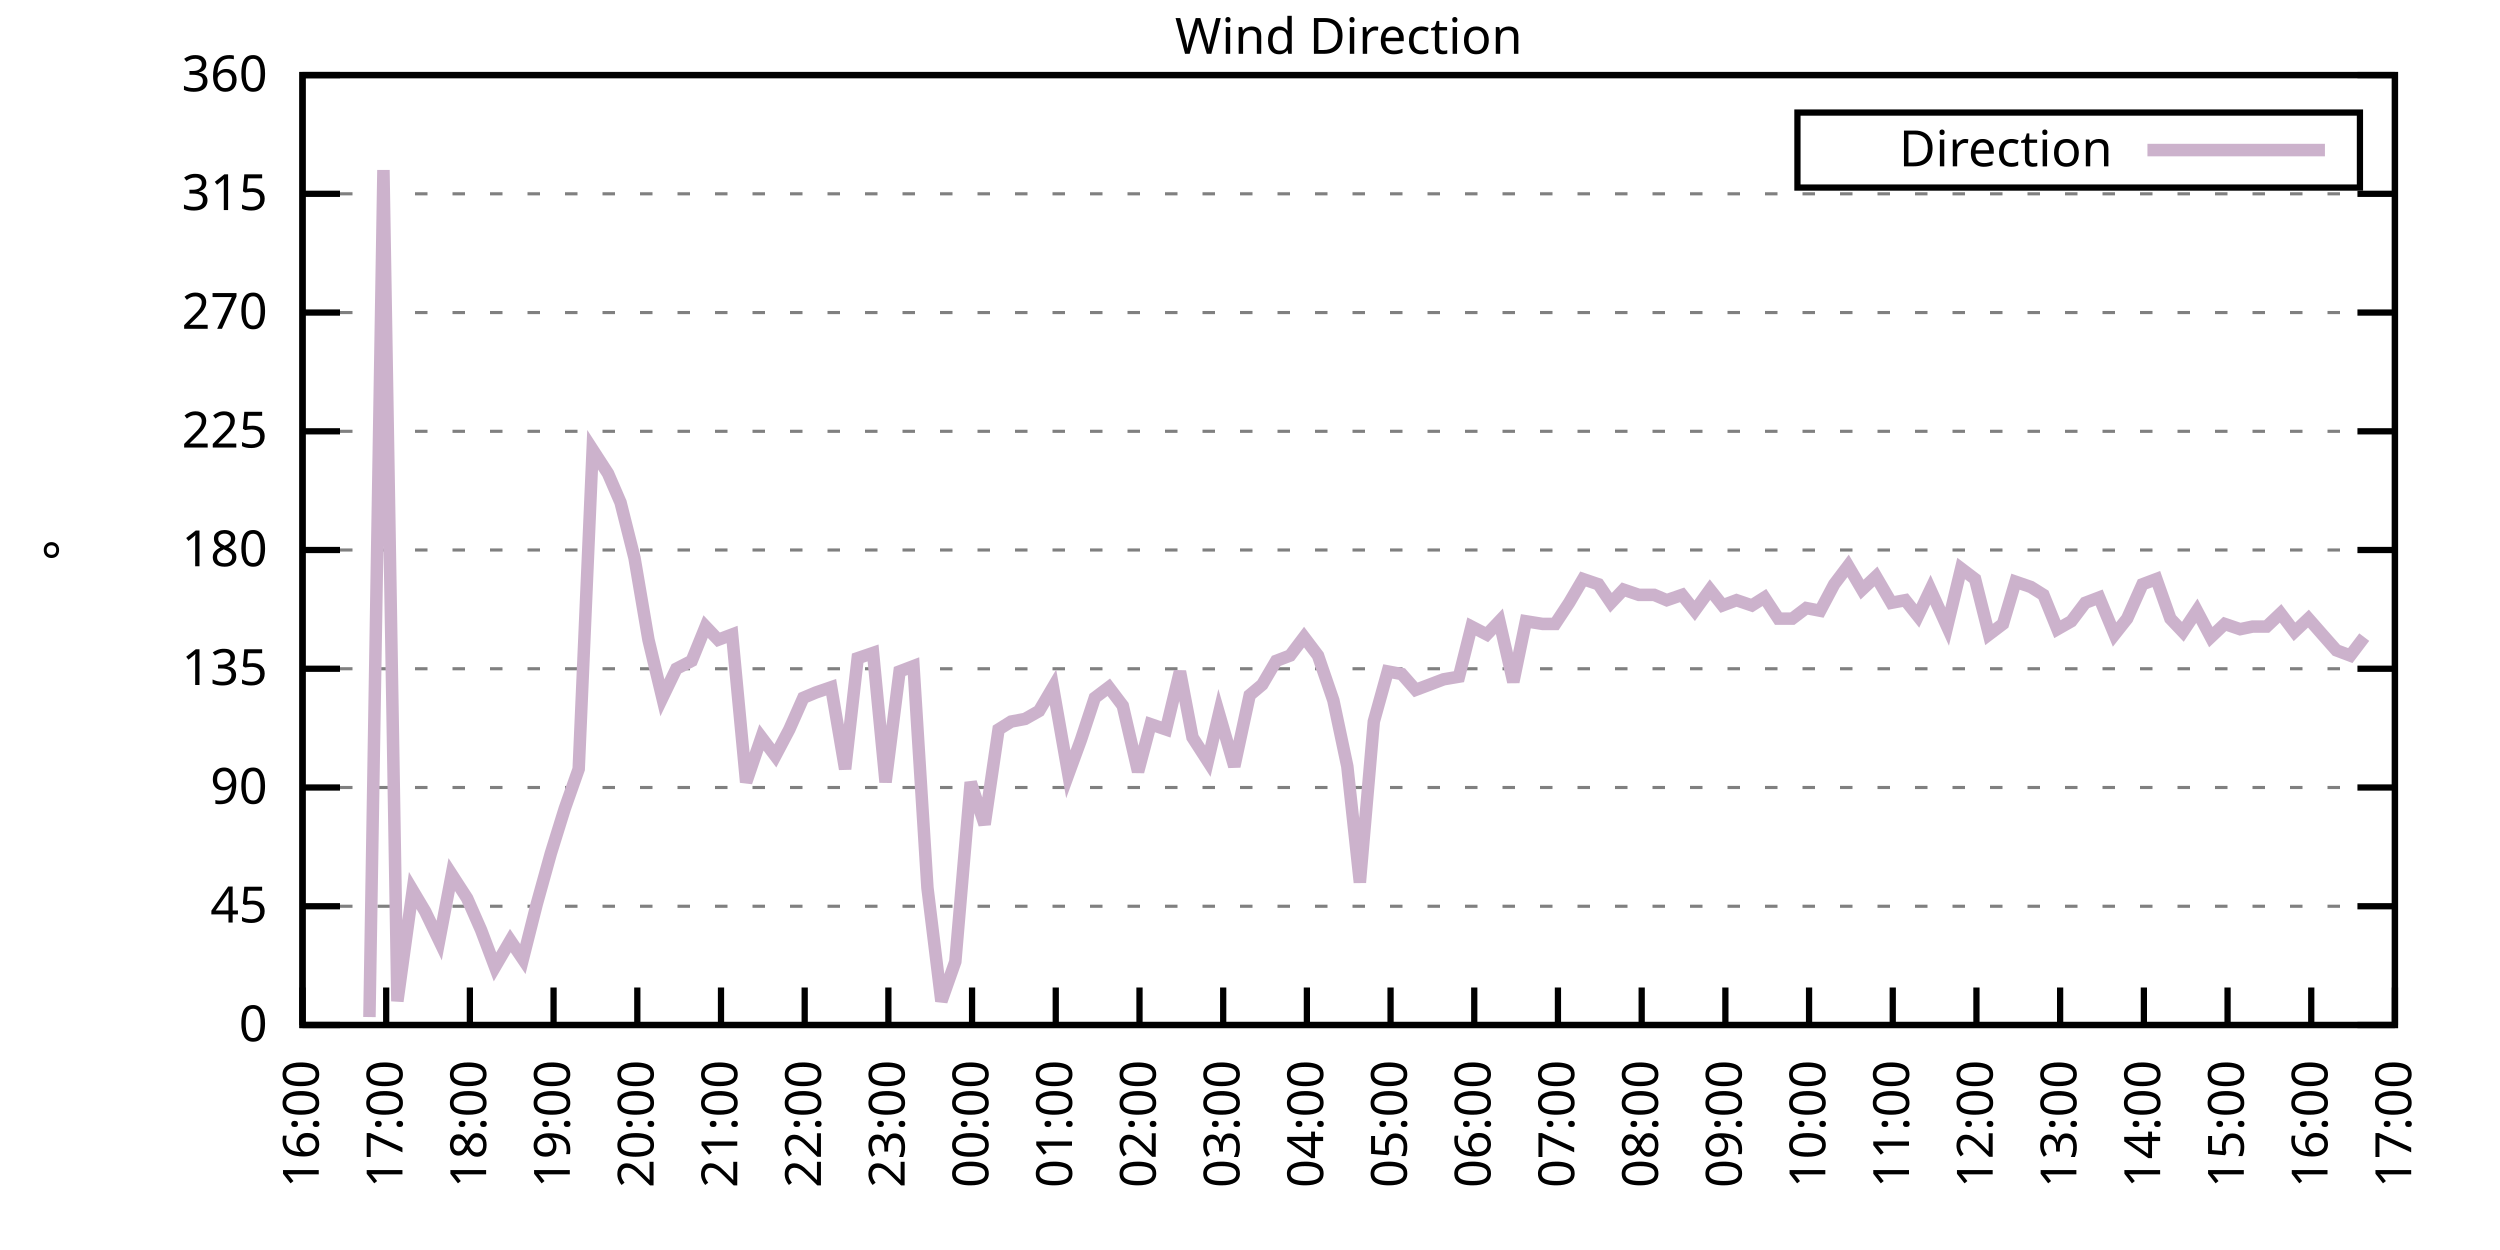
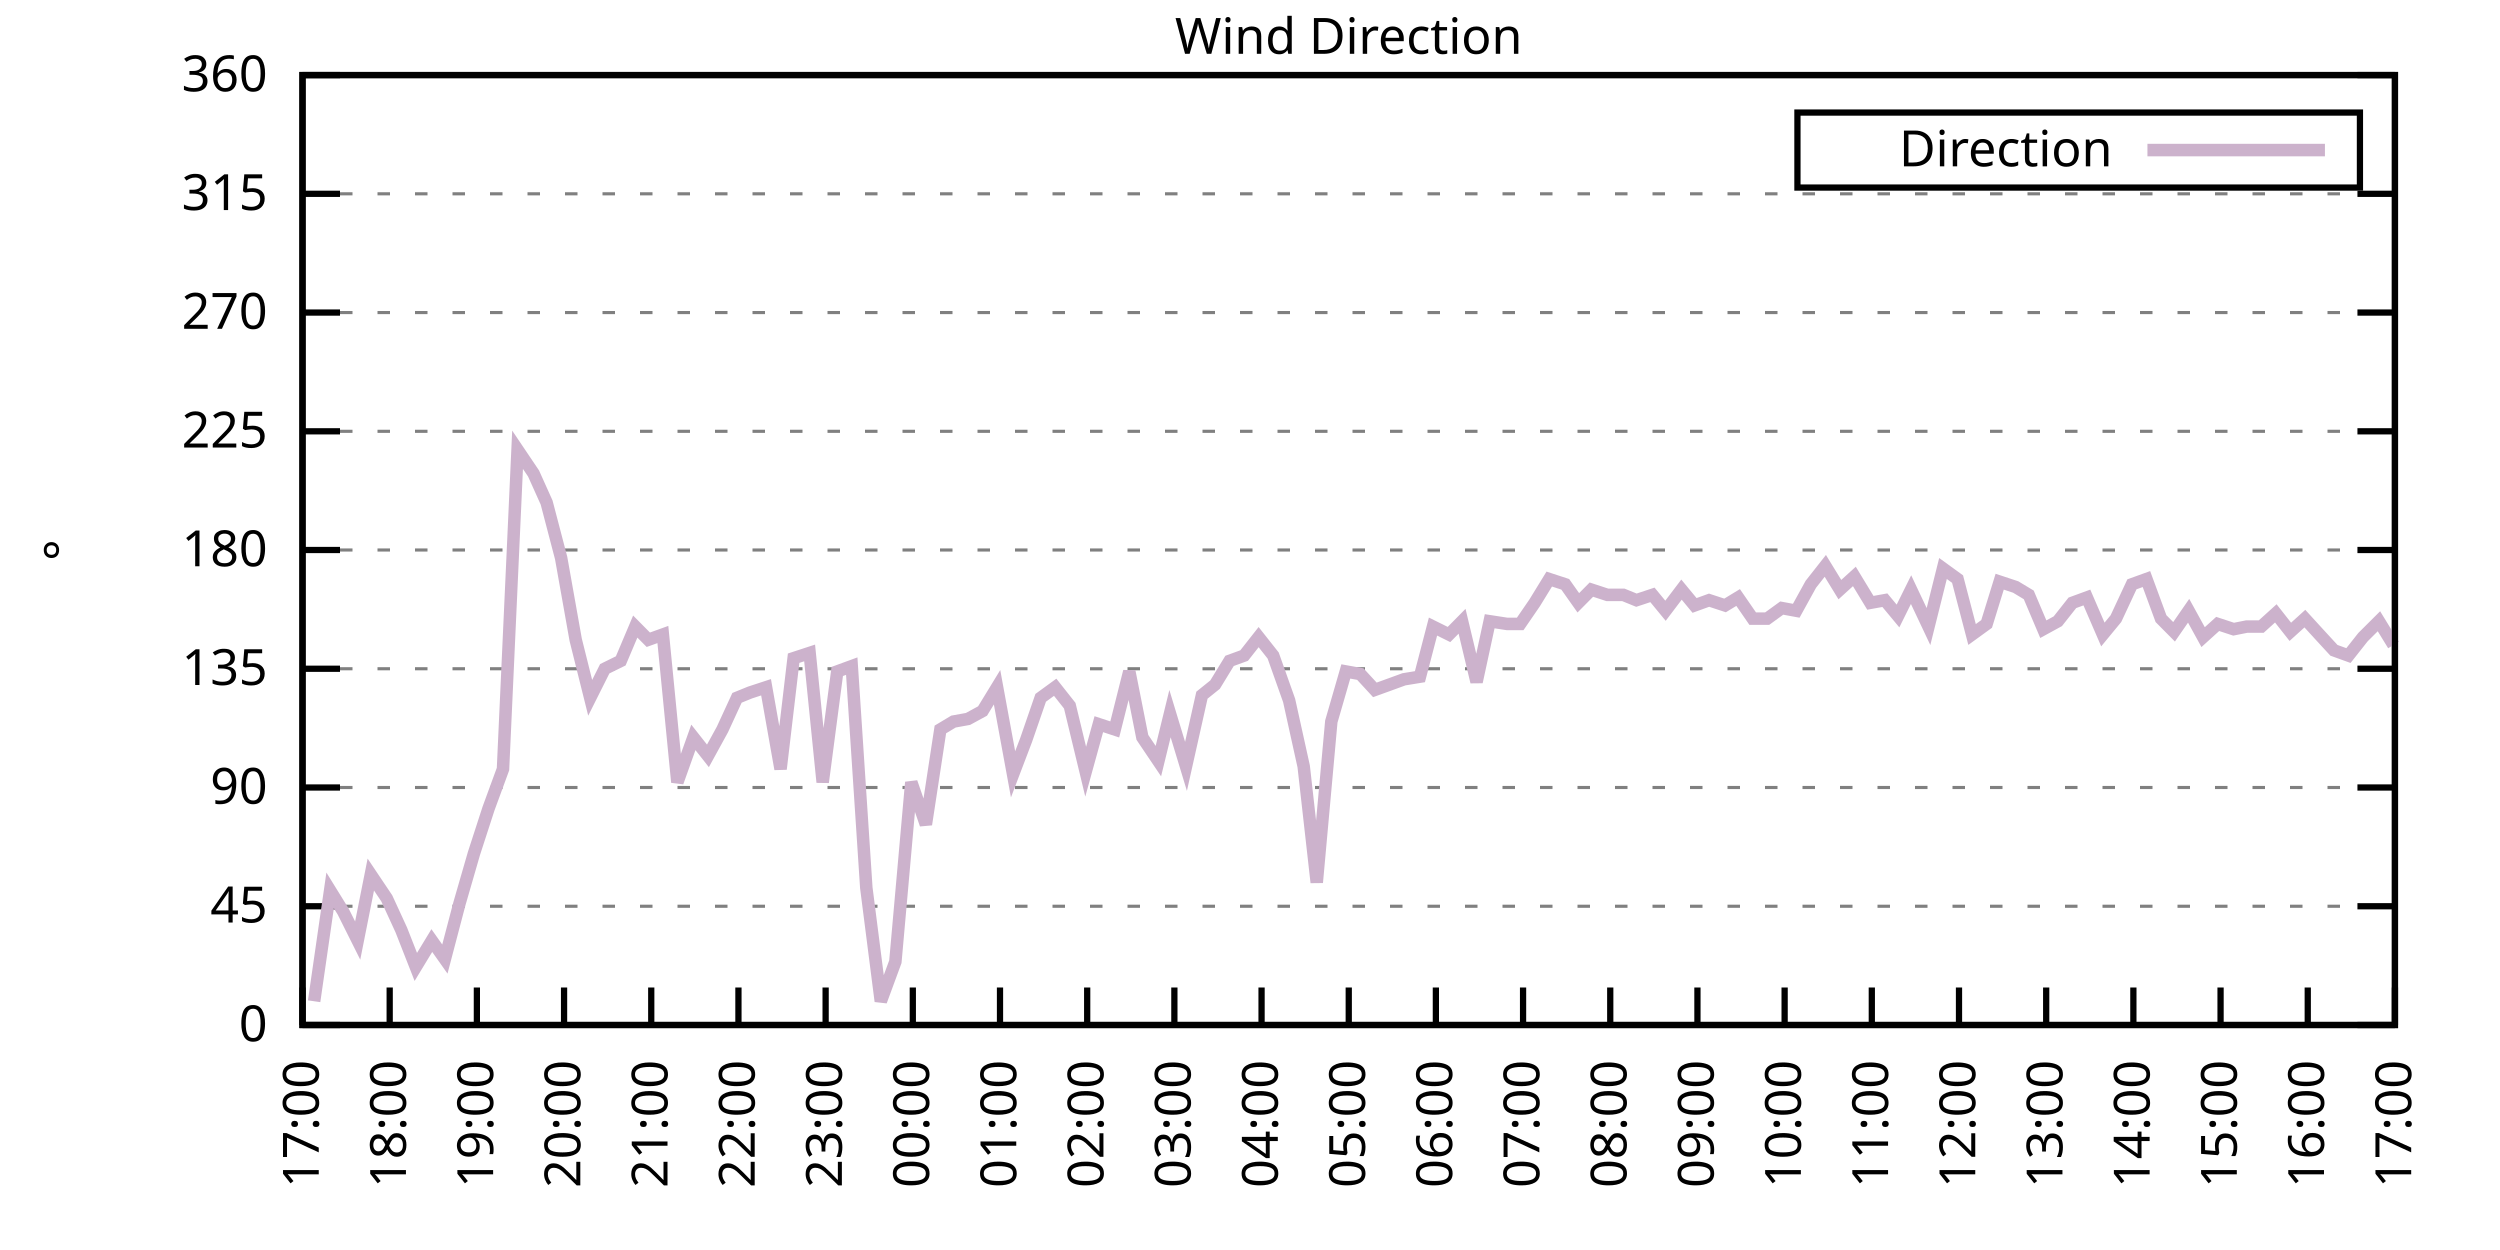
<svg xmlns="http://www.w3.org/2000/svg" xmlns:xlink="http://www.w3.org/1999/xlink" width="400" height="200" viewBox="0 0 400 200">
  <g id="gnuplot_canvas">
    <rect x="0" y="0" width="400" height="200" fill="none" />
    <defs>
      <circle id="gpDot" r="0.5" stroke-width="0.5" stroke="currentColor" />
      <path id="gpPt0" stroke-width="0.333" stroke="currentColor" d="M-1,0 h2 M0,-1 v2" />
      <path id="gpPt1" stroke-width="0.333" stroke="currentColor" d="M-1,-1 L1,1 M1,-1 L-1,1" />
      <path id="gpPt2" stroke-width="0.333" stroke="currentColor" d="M-1,0 L1,0 M0,-1 L0,1 M-1,-1 L1,1 M-1,1 L1,-1" />
      <rect id="gpPt3" stroke-width="0.333" stroke="currentColor" x="-1" y="-1" width="2" height="2" />
      <rect id="gpPt4" stroke-width="0.333" stroke="currentColor" fill="currentColor" x="-1" y="-1" width="2" height="2" />
      <circle id="gpPt5" stroke-width="0.333" stroke="currentColor" cx="0" cy="0" r="1" />
      <use xlink:href="#gpPt5" id="gpPt6" fill="currentColor" stroke="none" />
      <path id="gpPt7" stroke-width="0.333" stroke="currentColor" d="M0,-1.33 L-1.33,0.67 L1.33,0.67 z" />
      <use xlink:href="#gpPt7" id="gpPt8" fill="currentColor" stroke="none" />
      <use xlink:href="#gpPt7" id="gpPt9" stroke="currentColor" transform="rotate(180)" />
      <use xlink:href="#gpPt9" id="gpPt10" fill="currentColor" stroke="none" />
      <use xlink:href="#gpPt3" id="gpPt11" stroke="currentColor" transform="rotate(45)" />
      <use xlink:href="#gpPt11" id="gpPt12" fill="currentColor" stroke="none" />
      <path id="gpPt13" stroke-width="0.333" stroke="currentColor" d="M0,1.330 L1.265,0.411 L0.782,-1.067 L-0.782,-1.076 L-1.265,0.411 z" />
      <use xlink:href="#gpPt13" id="gpPt14" fill="currentColor" stroke="none" />
      <filter id="textbox" filterUnits="objectBoundingBox" x="0" y="0" height="1" width="1">
        <feFlood flood-color="white" flood-opacity="1" result="bgnd" />
        <feComposite in="SourceGraphic" in2="bgnd" operator="atop" />
      </filter>
      <filter id="greybox" filterUnits="objectBoundingBox" x="0" y="0" height="1" width="1">
        <feFlood flood-color="lightgrey" flood-opacity="1" result="grey" />
        <feComposite in="SourceGraphic" in2="grey" operator="atop" />
      </filter>
    </defs>
    <g fill="none" color="white" stroke="currentColor" stroke-width="1.00" stroke-linecap="butt" stroke-linejoin="miter">
</g>
    <g fill="none" color="black" stroke="currentColor" stroke-width="1.00" stroke-linecap="butt" stroke-linejoin="miter">
      <g stroke="none" shape-rendering="crispEdges">
        <polygon fill="rgb(255, 255, 255)" points="48.40,164.00 383.18,164.00 383.18,12.02 48.40,12.02 " />
      </g>
    </g>
    <g fill="none" color="black" stroke="currentColor" stroke-width="1.00" stroke-linecap="butt" stroke-linejoin="miter">
</g>
    <g fill="none" color="black" stroke="black" stroke-width="0.50" stroke-linecap="butt" stroke-linejoin="miter">
</g>
    <g fill="none" color="gray" stroke="currentColor" stroke-width="0.50" stroke-linecap="butt" stroke-linejoin="miter">
      <path stroke="gray" stroke-dasharray="2,4" class="gridline" d="M48.40,164.00 L383.19,164.00  " />
    </g>
    <g fill="none" color="gray" stroke="gray" stroke-width="1.00" stroke-linecap="butt" stroke-linejoin="miter">
</g>
    <g fill="none" color="black" stroke="currentColor" stroke-width="1.00" stroke-linecap="butt" stroke-linejoin="miter">
      <path stroke="black" d="M48.40,164.00 L54.40,164.00 M383.19,164.00 L377.19,164.00  " />
      <g transform="translate(42.80,166.60)" stroke="none" fill="black" font-family="Sans" font-size="8.00" text-anchor="end">
        <text>
          <tspan font-family="Sans"> 0</tspan>
        </text>
      </g>
    </g>
    <g fill="none" color="black" stroke="currentColor" stroke-width="1.00" stroke-linecap="butt" stroke-linejoin="miter">
</g>
    <g fill="none" color="black" stroke="black" stroke-width="0.50" stroke-linecap="butt" stroke-linejoin="miter">
</g>
    <g fill="none" color="gray" stroke="currentColor" stroke-width="0.50" stroke-linecap="butt" stroke-linejoin="miter">
      <path stroke="gray" stroke-dasharray="2,4" class="gridline" d="M48.40,145.00 L383.19,145.00  " />
    </g>
    <g fill="none" color="gray" stroke="gray" stroke-width="1.00" stroke-linecap="butt" stroke-linejoin="miter">
</g>
    <g fill="none" color="black" stroke="currentColor" stroke-width="1.00" stroke-linecap="butt" stroke-linejoin="miter">
      <path stroke="black" d="M48.40,145.00 L54.40,145.00 M383.19,145.00 L377.19,145.00  " />
      <g transform="translate(42.80,147.60)" stroke="none" fill="black" font-family="Sans" font-size="8.00" text-anchor="end">
        <text>
          <tspan font-family="Sans"> 45</tspan>
        </text>
      </g>
    </g>
    <g fill="none" color="black" stroke="currentColor" stroke-width="1.00" stroke-linecap="butt" stroke-linejoin="miter">
</g>
    <g fill="none" color="black" stroke="black" stroke-width="0.50" stroke-linecap="butt" stroke-linejoin="miter">
</g>
    <g fill="none" color="gray" stroke="currentColor" stroke-width="0.50" stroke-linecap="butt" stroke-linejoin="miter">
      <path stroke="gray" stroke-dasharray="2,4" class="gridline" d="M48.40,126.00 L383.19,126.00  " />
    </g>
    <g fill="none" color="gray" stroke="gray" stroke-width="1.00" stroke-linecap="butt" stroke-linejoin="miter">
</g>
    <g fill="none" color="black" stroke="currentColor" stroke-width="1.00" stroke-linecap="butt" stroke-linejoin="miter">
      <path stroke="black" d="M48.40,126.00 L54.40,126.00 M383.19,126.00 L377.19,126.00  " />
      <g transform="translate(42.80,128.60)" stroke="none" fill="black" font-family="Sans" font-size="8.00" text-anchor="end">
        <text>
          <tspan font-family="Sans"> 90</tspan>
        </text>
      </g>
    </g>
    <g fill="none" color="black" stroke="currentColor" stroke-width="1.00" stroke-linecap="butt" stroke-linejoin="miter">
</g>
    <g fill="none" color="black" stroke="black" stroke-width="0.50" stroke-linecap="butt" stroke-linejoin="miter">
</g>
    <g fill="none" color="gray" stroke="currentColor" stroke-width="0.50" stroke-linecap="butt" stroke-linejoin="miter">
      <path stroke="gray" stroke-dasharray="2,4" class="gridline" d="M48.40,107.00 L383.19,107.00  " />
    </g>
    <g fill="none" color="gray" stroke="gray" stroke-width="1.00" stroke-linecap="butt" stroke-linejoin="miter">
</g>
    <g fill="none" color="black" stroke="currentColor" stroke-width="1.00" stroke-linecap="butt" stroke-linejoin="miter">
      <path stroke="black" d="M48.40,107.00 L54.40,107.00 M383.19,107.00 L377.19,107.00  " />
      <g transform="translate(42.80,109.60)" stroke="none" fill="black" font-family="Sans" font-size="8.00" text-anchor="end">
        <text>
          <tspan font-family="Sans"> 135</tspan>
        </text>
      </g>
    </g>
    <g fill="none" color="black" stroke="currentColor" stroke-width="1.00" stroke-linecap="butt" stroke-linejoin="miter">
</g>
    <g fill="none" color="black" stroke="black" stroke-width="0.50" stroke-linecap="butt" stroke-linejoin="miter">
</g>
    <g fill="none" color="gray" stroke="currentColor" stroke-width="0.50" stroke-linecap="butt" stroke-linejoin="miter">
      <path stroke="gray" stroke-dasharray="2,4" class="gridline" d="M48.40,88.00 L383.19,88.00  " />
    </g>
    <g fill="none" color="gray" stroke="gray" stroke-width="1.00" stroke-linecap="butt" stroke-linejoin="miter">
</g>
    <g fill="none" color="black" stroke="currentColor" stroke-width="1.00" stroke-linecap="butt" stroke-linejoin="miter">
      <path stroke="black" d="M48.40,88.00 L54.40,88.00 M383.19,88.00 L377.19,88.00  " />
      <g transform="translate(42.80,90.60)" stroke="none" fill="black" font-family="Sans" font-size="8.00" text-anchor="end">
        <text>
          <tspan font-family="Sans"> 180</tspan>
        </text>
      </g>
    </g>
    <g fill="none" color="black" stroke="currentColor" stroke-width="1.00" stroke-linecap="butt" stroke-linejoin="miter">
</g>
    <g fill="none" color="black" stroke="black" stroke-width="0.50" stroke-linecap="butt" stroke-linejoin="miter">
</g>
    <g fill="none" color="gray" stroke="currentColor" stroke-width="0.50" stroke-linecap="butt" stroke-linejoin="miter">
      <path stroke="gray" stroke-dasharray="2,4" class="gridline" d="M48.40,69.01 L383.19,69.01  " />
    </g>
    <g fill="none" color="gray" stroke="gray" stroke-width="1.00" stroke-linecap="butt" stroke-linejoin="miter">
</g>
    <g fill="none" color="black" stroke="currentColor" stroke-width="1.00" stroke-linecap="butt" stroke-linejoin="miter">
      <path stroke="black" d="M48.40,69.01 L54.40,69.01 M383.19,69.01 L377.19,69.01  " />
      <g transform="translate(42.80,71.61)" stroke="none" fill="black" font-family="Sans" font-size="8.00" text-anchor="end">
        <text>
          <tspan font-family="Sans"> 225</tspan>
        </text>
      </g>
    </g>
    <g fill="none" color="black" stroke="currentColor" stroke-width="1.00" stroke-linecap="butt" stroke-linejoin="miter">
</g>
    <g fill="none" color="black" stroke="black" stroke-width="0.50" stroke-linecap="butt" stroke-linejoin="miter">
</g>
    <g fill="none" color="gray" stroke="currentColor" stroke-width="0.50" stroke-linecap="butt" stroke-linejoin="miter">
      <path stroke="gray" stroke-dasharray="2,4" class="gridline" d="M48.40,50.01 L383.19,50.01  " />
    </g>
    <g fill="none" color="gray" stroke="gray" stroke-width="1.00" stroke-linecap="butt" stroke-linejoin="miter">
</g>
    <g fill="none" color="black" stroke="currentColor" stroke-width="1.00" stroke-linecap="butt" stroke-linejoin="miter">
      <path stroke="black" d="M48.40,50.01 L54.40,50.01 M383.19,50.01 L377.19,50.01  " />
      <g transform="translate(42.80,52.61)" stroke="none" fill="black" font-family="Sans" font-size="8.00" text-anchor="end">
        <text>
          <tspan font-family="Sans"> 270</tspan>
        </text>
      </g>
    </g>
    <g fill="none" color="black" stroke="currentColor" stroke-width="1.00" stroke-linecap="butt" stroke-linejoin="miter">
</g>
    <g fill="none" color="black" stroke="black" stroke-width="0.50" stroke-linecap="butt" stroke-linejoin="miter">
</g>
    <g fill="none" color="gray" stroke="currentColor" stroke-width="0.50" stroke-linecap="butt" stroke-linejoin="miter">
      <path stroke="gray" stroke-dasharray="2,4" class="gridline" d="M48.40,31.01 L383.19,31.01  " />
    </g>
    <g fill="none" color="gray" stroke="gray" stroke-width="1.00" stroke-linecap="butt" stroke-linejoin="miter">
</g>
    <g fill="none" color="black" stroke="currentColor" stroke-width="1.00" stroke-linecap="butt" stroke-linejoin="miter">
      <path stroke="black" d="M48.40,31.01 L54.40,31.01 M383.19,31.01 L377.19,31.01  " />
      <g transform="translate(42.80,33.61)" stroke="none" fill="black" font-family="Sans" font-size="8.00" text-anchor="end">
        <text>
          <tspan font-family="Sans"> 315</tspan>
        </text>
      </g>
    </g>
    <g fill="none" color="black" stroke="currentColor" stroke-width="1.00" stroke-linecap="butt" stroke-linejoin="miter">
</g>
    <g fill="none" color="black" stroke="black" stroke-width="0.50" stroke-linecap="butt" stroke-linejoin="miter">
</g>
    <g fill="none" color="gray" stroke="currentColor" stroke-width="0.50" stroke-linecap="butt" stroke-linejoin="miter">
      <path stroke="gray" stroke-dasharray="2,4" class="gridline" d="M48.40,12.01 L383.19,12.01  " />
    </g>
    <g fill="none" color="gray" stroke="gray" stroke-width="1.00" stroke-linecap="butt" stroke-linejoin="miter">
</g>
    <g fill="none" color="black" stroke="currentColor" stroke-width="1.00" stroke-linecap="butt" stroke-linejoin="miter">
      <path stroke="black" d="M48.40,12.01 L54.40,12.01 M383.19,12.01 L377.19,12.01  " />
      <g transform="translate(42.80,14.61)" stroke="none" fill="black" font-family="Sans" font-size="8.00" text-anchor="end">
        <text>
          <tspan font-family="Sans"> 360</tspan>
        </text>
      </g>
    </g>
    <g fill="none" color="black" stroke="currentColor" stroke-width="1.00" stroke-linecap="butt" stroke-linejoin="miter">
      <path stroke="black" d="M48.40,164.00 L48.40,158.00  " />
      <g transform="translate(51.00,169.60) rotate(270.00)" stroke="none" fill="black" font-family="Sans" font-size="8.00" text-anchor="end">
        <text>
-           <tspan font-family="Sans">16:00</tspan>
-         </text>
-       </g>
-     </g>
-     <g fill="none" color="black" stroke="currentColor" stroke-width="1.00" stroke-linecap="butt" stroke-linejoin="miter">
-       <path stroke="black" d="M61.79,164.00 L61.79,158.00  " />
-       <g transform="translate(64.39,169.60) rotate(270.00)" stroke="none" fill="black" font-family="Sans" font-size="8.00" text-anchor="end">
-         <text>
          <tspan font-family="Sans">17:00</tspan>
        </text>
      </g>
    </g>
    <g fill="none" color="black" stroke="currentColor" stroke-width="1.00" stroke-linecap="butt" stroke-linejoin="miter">
-       <path stroke="black" d="M75.18,164.00 L75.18,158.00  " />
-       <g transform="translate(77.78,169.60) rotate(270.00)" stroke="none" fill="black" font-family="Sans" font-size="8.00" text-anchor="end">
+       <path stroke="black" d="M62.35,164.00 L62.35,158.00  " />
+       <g transform="translate(64.95,169.60) rotate(270.00)" stroke="none" fill="black" font-family="Sans" font-size="8.00" text-anchor="end">
        <text>
          <tspan font-family="Sans">18:00</tspan>
        </text>
      </g>
    </g>
    <g fill="none" color="black" stroke="currentColor" stroke-width="1.00" stroke-linecap="butt" stroke-linejoin="miter">
-       <path stroke="black" d="M88.57,164.00 L88.57,158.00  " />
-       <g transform="translate(91.17,169.60) rotate(270.00)" stroke="none" fill="black" font-family="Sans" font-size="8.00" text-anchor="end">
+       <path stroke="black" d="M76.30,164.00 L76.30,158.00  " />
+       <g transform="translate(78.90,169.60) rotate(270.00)" stroke="none" fill="black" font-family="Sans" font-size="8.00" text-anchor="end">
        <text>
          <tspan font-family="Sans">19:00</tspan>
        </text>
      </g>
    </g>
    <g fill="none" color="black" stroke="currentColor" stroke-width="1.00" stroke-linecap="butt" stroke-linejoin="miter">
-       <path stroke="black" d="M101.97,164.00 L101.97,158.00  " />
-       <g transform="translate(104.57,169.60) rotate(270.00)" stroke="none" fill="black" font-family="Sans" font-size="8.00" text-anchor="end">
+       <path stroke="black" d="M90.25,164.00 L90.25,158.00  " />
+       <g transform="translate(92.85,169.60) rotate(270.00)" stroke="none" fill="black" font-family="Sans" font-size="8.00" text-anchor="end">
        <text>
          <tspan font-family="Sans">20:00</tspan>
        </text>
      </g>
    </g>
    <g fill="none" color="black" stroke="currentColor" stroke-width="1.00" stroke-linecap="butt" stroke-linejoin="miter">
-       <path stroke="black" d="M115.36,164.00 L115.36,158.00  " />
-       <g transform="translate(117.96,169.60) rotate(270.00)" stroke="none" fill="black" font-family="Sans" font-size="8.00" text-anchor="end">
+       <path stroke="black" d="M104.20,164.00 L104.20,158.00  " />
+       <g transform="translate(106.80,169.60) rotate(270.00)" stroke="none" fill="black" font-family="Sans" font-size="8.00" text-anchor="end">
        <text>
          <tspan font-family="Sans">21:00</tspan>
        </text>
      </g>
    </g>
    <g fill="none" color="black" stroke="currentColor" stroke-width="1.00" stroke-linecap="butt" stroke-linejoin="miter">
-       <path stroke="black" d="M128.75,164.00 L128.75,158.00  " />
-       <g transform="translate(131.35,169.60) rotate(270.00)" stroke="none" fill="black" font-family="Sans" font-size="8.00" text-anchor="end">
+       <path stroke="black" d="M118.15,164.00 L118.15,158.00  " />
+       <g transform="translate(120.75,169.60) rotate(270.00)" stroke="none" fill="black" font-family="Sans" font-size="8.00" text-anchor="end">
        <text>
          <tspan font-family="Sans">22:00</tspan>
        </text>
      </g>
    </g>
    <g fill="none" color="black" stroke="currentColor" stroke-width="1.00" stroke-linecap="butt" stroke-linejoin="miter">
-       <path stroke="black" d="M142.14,164.00 L142.14,158.00  " />
-       <g transform="translate(144.74,169.60) rotate(270.00)" stroke="none" fill="black" font-family="Sans" font-size="8.00" text-anchor="end">
+       <path stroke="black" d="M132.10,164.00 L132.10,158.00  " />
+       <g transform="translate(134.70,169.60) rotate(270.00)" stroke="none" fill="black" font-family="Sans" font-size="8.00" text-anchor="end">
        <text>
          <tspan font-family="Sans">23:00</tspan>
        </text>
      </g>
    </g>
    <g fill="none" color="black" stroke="currentColor" stroke-width="1.00" stroke-linecap="butt" stroke-linejoin="miter">
-       <path stroke="black" d="M155.53,164.00 L155.53,158.00  " />
-       <g transform="translate(158.13,169.60) rotate(270.00)" stroke="none" fill="black" font-family="Sans" font-size="8.00" text-anchor="end">
+       <path stroke="black" d="M146.05,164.00 L146.05,158.00  " />
+       <g transform="translate(148.65,169.60) rotate(270.00)" stroke="none" fill="black" font-family="Sans" font-size="8.00" text-anchor="end">
        <text>
          <tspan font-family="Sans">00:00</tspan>
        </text>
      </g>
    </g>
    <g fill="none" color="black" stroke="currentColor" stroke-width="1.00" stroke-linecap="butt" stroke-linejoin="miter">
-       <path stroke="black" d="M168.92,164.00 L168.92,158.00  " />
-       <g transform="translate(171.52,169.60) rotate(270.00)" stroke="none" fill="black" font-family="Sans" font-size="8.00" text-anchor="end">
+       <path stroke="black" d="M160.00,164.00 L160.00,158.00  " />
+       <g transform="translate(162.60,169.60) rotate(270.00)" stroke="none" fill="black" font-family="Sans" font-size="8.00" text-anchor="end">
        <text>
          <tspan font-family="Sans">01:00</tspan>
        </text>
      </g>
    </g>
    <g fill="none" color="black" stroke="currentColor" stroke-width="1.00" stroke-linecap="butt" stroke-linejoin="miter">
-       <path stroke="black" d="M182.32,164.00 L182.32,158.00  " />
-       <g transform="translate(184.92,169.60) rotate(270.00)" stroke="none" fill="black" font-family="Sans" font-size="8.00" text-anchor="end">
+       <path stroke="black" d="M173.95,164.00 L173.95,158.00  " />
+       <g transform="translate(176.55,169.60) rotate(270.00)" stroke="none" fill="black" font-family="Sans" font-size="8.00" text-anchor="end">
        <text>
          <tspan font-family="Sans">02:00</tspan>
        </text>
      </g>
    </g>
    <g fill="none" color="black" stroke="currentColor" stroke-width="1.00" stroke-linecap="butt" stroke-linejoin="miter">
-       <path stroke="black" d="M195.71,164.00 L195.71,158.00  " />
-       <g transform="translate(198.31,169.60) rotate(270.00)" stroke="none" fill="black" font-family="Sans" font-size="8.00" text-anchor="end">
+       <path stroke="black" d="M187.90,164.00 L187.90,158.00  " />
+       <g transform="translate(190.50,169.60) rotate(270.00)" stroke="none" fill="black" font-family="Sans" font-size="8.00" text-anchor="end">
        <text>
          <tspan font-family="Sans">03:00</tspan>
        </text>
      </g>
    </g>
    <g fill="none" color="black" stroke="currentColor" stroke-width="1.00" stroke-linecap="butt" stroke-linejoin="miter">
-       <path stroke="black" d="M209.10,164.00 L209.10,158.00  " />
-       <g transform="translate(211.70,169.60) rotate(270.00)" stroke="none" fill="black" font-family="Sans" font-size="8.00" text-anchor="end">
+       <path stroke="black" d="M201.85,164.00 L201.85,158.00  " />
+       <g transform="translate(204.45,169.60) rotate(270.00)" stroke="none" fill="black" font-family="Sans" font-size="8.00" text-anchor="end">
        <text>
          <tspan font-family="Sans">04:00</tspan>
        </text>
      </g>
    </g>
    <g fill="none" color="black" stroke="currentColor" stroke-width="1.00" stroke-linecap="butt" stroke-linejoin="miter">
-       <path stroke="black" d="M222.49,164.00 L222.49,158.00  " />
-       <g transform="translate(225.09,169.60) rotate(270.00)" stroke="none" fill="black" font-family="Sans" font-size="8.00" text-anchor="end">
+       <path stroke="black" d="M215.80,164.00 L215.80,158.00  " />
+       <g transform="translate(218.40,169.60) rotate(270.00)" stroke="none" fill="black" font-family="Sans" font-size="8.00" text-anchor="end">
        <text>
          <tspan font-family="Sans">05:00</tspan>
        </text>
      </g>
    </g>
    <g fill="none" color="black" stroke="currentColor" stroke-width="1.00" stroke-linecap="butt" stroke-linejoin="miter">
-       <path stroke="black" d="M235.88,164.00 L235.88,158.00  " />
-       <g transform="translate(238.48,169.60) rotate(270.00)" stroke="none" fill="black" font-family="Sans" font-size="8.00" text-anchor="end">
+       <path stroke="black" d="M229.74,164.00 L229.74,158.00  " />
+       <g transform="translate(232.34,169.60) rotate(270.00)" stroke="none" fill="black" font-family="Sans" font-size="8.00" text-anchor="end">
        <text>
          <tspan font-family="Sans">06:00</tspan>
        </text>
      </g>
    </g>
    <g fill="none" color="black" stroke="currentColor" stroke-width="1.00" stroke-linecap="butt" stroke-linejoin="miter">
-       <path stroke="black" d="M249.27,164.00 L249.27,158.00  " />
-       <g transform="translate(251.87,169.60) rotate(270.00)" stroke="none" fill="black" font-family="Sans" font-size="8.00" text-anchor="end">
+       <path stroke="black" d="M243.69,164.00 L243.69,158.00  " />
+       <g transform="translate(246.29,169.60) rotate(270.00)" stroke="none" fill="black" font-family="Sans" font-size="8.00" text-anchor="end">
        <text>
          <tspan font-family="Sans">07:00</tspan>
        </text>
      </g>
    </g>
    <g fill="none" color="black" stroke="currentColor" stroke-width="1.00" stroke-linecap="butt" stroke-linejoin="miter">
-       <path stroke="black" d="M262.67,164.00 L262.67,158.00  " />
-       <g transform="translate(265.27,169.60) rotate(270.00)" stroke="none" fill="black" font-family="Sans" font-size="8.00" text-anchor="end">
+       <path stroke="black" d="M257.64,164.00 L257.64,158.00  " />
+       <g transform="translate(260.24,169.60) rotate(270.00)" stroke="none" fill="black" font-family="Sans" font-size="8.00" text-anchor="end">
        <text>
          <tspan font-family="Sans">08:00</tspan>
        </text>
      </g>
    </g>
    <g fill="none" color="black" stroke="currentColor" stroke-width="1.00" stroke-linecap="butt" stroke-linejoin="miter">
-       <path stroke="black" d="M276.06,164.00 L276.06,158.00  " />
-       <g transform="translate(278.66,169.60) rotate(270.00)" stroke="none" fill="black" font-family="Sans" font-size="8.00" text-anchor="end">
+       <path stroke="black" d="M271.59,164.00 L271.59,158.00  " />
+       <g transform="translate(274.19,169.60) rotate(270.00)" stroke="none" fill="black" font-family="Sans" font-size="8.00" text-anchor="end">
        <text>
          <tspan font-family="Sans">09:00</tspan>
        </text>
      </g>
    </g>
    <g fill="none" color="black" stroke="currentColor" stroke-width="1.00" stroke-linecap="butt" stroke-linejoin="miter">
-       <path stroke="black" d="M289.45,164.00 L289.45,158.00  " />
-       <g transform="translate(292.05,169.60) rotate(270.00)" stroke="none" fill="black" font-family="Sans" font-size="8.00" text-anchor="end">
+       <path stroke="black" d="M285.54,164.00 L285.54,158.00  " />
+       <g transform="translate(288.14,169.60) rotate(270.00)" stroke="none" fill="black" font-family="Sans" font-size="8.00" text-anchor="end">
        <text>
          <tspan font-family="Sans">10:00</tspan>
        </text>
      </g>
    </g>
    <g fill="none" color="black" stroke="currentColor" stroke-width="1.00" stroke-linecap="butt" stroke-linejoin="miter">
-       <path stroke="black" d="M302.84,164.00 L302.84,158.00  " />
-       <g transform="translate(305.44,169.60) rotate(270.00)" stroke="none" fill="black" font-family="Sans" font-size="8.00" text-anchor="end">
+       <path stroke="black" d="M299.49,164.00 L299.49,158.00  " />
+       <g transform="translate(302.09,169.60) rotate(270.00)" stroke="none" fill="black" font-family="Sans" font-size="8.00" text-anchor="end">
        <text>
          <tspan font-family="Sans">11:00</tspan>
        </text>
      </g>
    </g>
    <g fill="none" color="black" stroke="currentColor" stroke-width="1.00" stroke-linecap="butt" stroke-linejoin="miter">
-       <path stroke="black" d="M316.23,164.00 L316.23,158.00  " />
-       <g transform="translate(318.83,169.60) rotate(270.00)" stroke="none" fill="black" font-family="Sans" font-size="8.00" text-anchor="end">
+       <path stroke="black" d="M313.44,164.00 L313.44,158.00  " />
+       <g transform="translate(316.04,169.60) rotate(270.00)" stroke="none" fill="black" font-family="Sans" font-size="8.00" text-anchor="end">
        <text>
          <tspan font-family="Sans">12:00</tspan>
        </text>
      </g>
    </g>
    <g fill="none" color="black" stroke="currentColor" stroke-width="1.00" stroke-linecap="butt" stroke-linejoin="miter">
-       <path stroke="black" d="M329.62,164.00 L329.62,158.00  " />
-       <g transform="translate(332.22,169.60) rotate(270.00)" stroke="none" fill="black" font-family="Sans" font-size="8.00" text-anchor="end">
+       <path stroke="black" d="M327.39,164.00 L327.39,158.00  " />
+       <g transform="translate(329.99,169.60) rotate(270.00)" stroke="none" fill="black" font-family="Sans" font-size="8.00" text-anchor="end">
        <text>
          <tspan font-family="Sans">13:00</tspan>
        </text>
      </g>
    </g>
    <g fill="none" color="black" stroke="currentColor" stroke-width="1.00" stroke-linecap="butt" stroke-linejoin="miter">
-       <path stroke="black" d="M343.02,164.00 L343.02,158.00  " />
-       <g transform="translate(345.62,169.60) rotate(270.00)" stroke="none" fill="black" font-family="Sans" font-size="8.00" text-anchor="end">
+       <path stroke="black" d="M341.34,164.00 L341.34,158.00  " />
+       <g transform="translate(343.94,169.60) rotate(270.00)" stroke="none" fill="black" font-family="Sans" font-size="8.00" text-anchor="end">
        <text>
          <tspan font-family="Sans">14:00</tspan>
        </text>
      </g>
    </g>
    <g fill="none" color="black" stroke="currentColor" stroke-width="1.00" stroke-linecap="butt" stroke-linejoin="miter">
-       <path stroke="black" d="M356.41,164.00 L356.41,158.00  " />
-       <g transform="translate(359.01,169.60) rotate(270.00)" stroke="none" fill="black" font-family="Sans" font-size="8.00" text-anchor="end">
+       <path stroke="black" d="M355.29,164.00 L355.29,158.00  " />
+       <g transform="translate(357.89,169.60) rotate(270.00)" stroke="none" fill="black" font-family="Sans" font-size="8.00" text-anchor="end">
        <text>
          <tspan font-family="Sans">15:00</tspan>
        </text>
      </g>
    </g>
    <g fill="none" color="black" stroke="currentColor" stroke-width="1.00" stroke-linecap="butt" stroke-linejoin="miter">
-       <path stroke="black" d="M369.80,164.00 L369.80,158.00  " />
-       <g transform="translate(372.40,169.60) rotate(270.00)" stroke="none" fill="black" font-family="Sans" font-size="8.00" text-anchor="end">
+       <path stroke="black" d="M369.24,164.00 L369.24,158.00  " />
+       <g transform="translate(371.84,169.60) rotate(270.00)" stroke="none" fill="black" font-family="Sans" font-size="8.00" text-anchor="end">
        <text>
          <tspan font-family="Sans">16:00</tspan>
        </text>
      </g>
    </g>
    <g fill="none" color="black" stroke="currentColor" stroke-width="1.00" stroke-linecap="butt" stroke-linejoin="miter">
      <path stroke="black" d="M383.19,164.00 L383.19,158.00  " />
      <g transform="translate(385.79,169.60) rotate(270.00)" stroke="none" fill="black" font-family="Sans" font-size="8.00" text-anchor="end">
        <text>
          <tspan font-family="Sans">17:00</tspan>
        </text>
      </g>
    </g>
    <g fill="none" color="black" stroke="currentColor" stroke-width="1.00" stroke-linecap="butt" stroke-linejoin="miter">
</g>
    <g fill="none" color="black" stroke="currentColor" stroke-width="1.00" stroke-linecap="butt" stroke-linejoin="miter">
      <path stroke="black" d="M48.40,12.01 L48.40,164.00 L383.19,164.00 L383.19,12.01 L48.40,12.01 Z  " />
    </g>
    <g fill="none" color="black" stroke="currentColor" stroke-width="1.00" stroke-linecap="butt" stroke-linejoin="miter">
</g>
    <g fill="none" color="black" stroke="currentColor" stroke-width="1.00" stroke-linecap="butt" stroke-linejoin="miter">
      <path stroke="black" d="M287.59,30.01 L287.59,18.01 L377.59,18.01 L377.59,30.01 L287.59,30.01 Z  " />
    </g>
    <g id="Wind_direction_plot_1">
      <g fill="none" color="white" stroke="black" stroke-width="2.00" stroke-linecap="butt" stroke-linejoin="miter">
</g>
      <g fill="none" color="black" stroke="currentColor" stroke-width="2.00" stroke-linecap="butt" stroke-linejoin="miter">
        <g transform="translate(337.99,26.61)" stroke="none" fill="black" font-family="Sans" font-size="8.00" text-anchor="end">
          <text>
            <tspan font-family="Sans">Direction</tspan>
          </text>
        </g>
      </g>
      <g fill="none" color="black" stroke="currentColor" stroke-width="2.00" stroke-linecap="butt" stroke-linejoin="miter">
-         <path stroke="rgb(204, 178, 204)" d="M343.59,24.01 L371.99,24.01 M59.11,162.73 L61.35,27.21 L63.58,160.20 L66.03,142.47 L68.04,145.85 L70.27,150.49   L72.28,139.93 L74.74,143.73 L76.97,148.80 L79.20,154.71 L81.66,150.49 L83.66,153.45 L85.90,144.58 L88.13,136.56   L90.36,129.38 L92.59,123.05 L94.82,71.96 L97.28,75.76 L99.29,80.41 L101.52,89.27 L103.75,102.36 L105.98,111.65   L108.22,107.00 L110.67,105.74 L112.90,100.25 L114.91,102.36 L117.14,101.52 L119.38,125.16 L121.83,117.98 L124.06,120.94   L126.29,116.71 L128.53,111.65 L130.54,110.80 L132.99,109.96 L135.22,123.05 L137.23,105.31 L139.69,104.47 L141.69,125.16   L143.93,107.43 L146.16,106.58 L148.39,142.05 L150.62,160.20 L152.85,153.87 L155.31,125.16 L157.54,131.91 L159.77,116.71   L161.78,115.45 L164.01,115.03 L166.25,113.76 L168.48,109.96 L170.93,123.89 L172.94,118.40 L175.17,111.65 L177.41,109.96   L179.64,112.91 L182.09,123.47 L184.10,115.87 L186.56,116.71 L188.79,107.43 L190.80,117.98 L193.25,121.78 L195.04,114.18   L197.49,122.62 L199.95,111.23 L201.96,109.54 L204.19,105.74 L206.42,104.89 L208.65,101.94 L210.88,104.89 L213.34,112.07   L215.57,122.62 L217.58,141.20 L219.81,115.45 L222.04,107.43 L224.28,107.85 L226.51,110.38 L228.74,109.54 L230.97,108.69   L233.43,108.27 L235.44,100.25 L237.89,101.52 L239.90,99.40 L242.13,109.11 L244.14,99.40 L246.82,99.83 L248.83,99.83   L251.06,96.45 L253.29,92.65 L255.75,93.49 L257.76,96.45 L259.76,94.34 L262.22,95.18 L264.67,95.18 L266.68,96.03   L269.14,95.18 L271.15,97.72 L273.60,94.34 L275.61,96.87 L277.84,96.03 L280.30,96.87 L282.31,95.60 L284.54,98.98   L286.77,98.98 L289.00,97.29 L291.23,97.72 L293.47,93.49 L295.70,90.54 L297.93,94.34 L300.16,92.23 L302.62,96.45   L304.85,96.03 L306.86,98.56 L308.87,94.34 L311.54,100.25 L313.78,90.96 L316.01,92.65 L318.24,101.52 L320.47,99.83   L322.48,93.07 L324.94,93.92 L326.95,95.18 L329.18,100.67 L331.41,99.40 L333.64,96.45 L335.87,95.60 L338.33,101.52   L340.34,98.98 L342.79,93.49 L345.02,92.65 L347.26,98.98 L349.26,101.09 L351.50,97.72 L353.73,101.94 L355.96,99.83   L358.42,100.67 L360.42,100.25 L362.66,100.25 L364.89,98.14 L367.12,101.09 L369.35,98.98 L371.58,101.52 L373.82,104.05   L376.05,104.89 L378.28,101.94  " />
+         <path stroke="rgb(204, 178, 204)" d="M343.59,24.01 L371.99,24.01 M50.26,160.20 L52.82,142.47 L54.91,145.85 L57.23,150.49 L59.33,139.93 L61.88,143.73   L64.21,148.80 L66.53,154.71 L69.09,150.49 L71.18,153.45 L73.51,144.58 L75.83,136.56 L78.16,129.38 L80.48,123.05   L82.81,71.96 L85.37,75.76 L87.46,80.41 L89.78,89.27 L92.11,102.36 L94.43,111.65 L96.76,107.00 L99.32,105.74   L101.64,100.25 L103.73,102.36 L106.06,101.52 L108.38,125.16 L110.94,117.98 L113.27,120.94 L115.59,116.71 L117.92,111.65   L120.01,110.80 L122.57,109.96 L124.89,123.05 L126.98,105.31 L129.54,104.47 L131.63,125.16 L133.96,107.43 L136.28,106.58   L138.61,142.05 L140.93,160.20 L143.26,153.87 L145.81,125.16 L148.14,131.91 L150.46,116.71 L152.56,115.45 L154.88,115.03   L157.21,113.76 L159.53,109.96 L162.09,123.89 L164.18,118.40 L166.51,111.65 L168.83,109.96 L171.16,112.91 L173.71,123.47   L175.81,115.87 L178.36,116.71 L180.69,107.43 L182.78,117.98 L185.34,121.78 L187.20,114.18 L189.76,122.62 L192.31,111.23   L194.41,109.54 L196.73,105.74 L199.06,104.89 L201.38,101.94 L203.71,104.89 L206.26,112.07 L208.59,122.62 L210.68,141.20   L213.01,115.45 L215.33,107.43 L217.65,107.85 L219.98,110.38 L222.30,109.54 L224.63,108.69 L227.19,108.27 L229.28,100.25   L231.84,101.52 L233.93,99.40 L236.25,109.11 L238.35,99.40 L241.14,99.83 L243.23,99.83 L245.55,96.45 L247.88,92.65   L250.44,93.49 L252.53,96.45 L254.62,94.34 L257.18,95.18 L259.74,95.18 L261.83,96.03 L264.39,95.18 L266.48,97.72   L269.04,94.34 L271.13,96.87 L273.45,96.03 L276.01,96.87 L278.10,95.60 L280.43,98.98 L282.75,98.98 L285.08,97.29   L287.40,97.72 L289.73,93.49 L292.05,90.54 L294.38,94.34 L296.70,92.23 L299.26,96.45 L301.58,96.03 L303.68,98.56   L305.77,94.34 L308.56,100.25 L310.88,90.96 L313.21,92.65 L315.53,101.52 L317.86,99.83 L319.95,93.07 L322.51,93.92   L324.60,95.18 L326.93,100.67 L329.25,99.40 L331.58,96.45 L333.90,95.60 L336.46,101.52 L338.55,98.98 L341.11,93.49   L343.43,92.65 L345.76,98.98 L347.85,101.09 L350.18,97.72 L352.50,101.94 L354.83,99.83 L357.38,100.67 L359.48,100.25   L361.80,100.25 L364.13,98.14 L366.45,101.09 L368.78,98.98 L371.10,101.52 L373.43,104.05 L375.75,104.89 L378.08,101.94   L380.63,99.40 L382.96,103.20  " />
      </g>
    </g>
    <g fill="none" color="black" stroke="currentColor" stroke-width="2.00" stroke-linecap="butt" stroke-linejoin="miter">
</g>
    <g fill="none" color="black" stroke="black" stroke-width="1.00" stroke-linecap="butt" stroke-linejoin="miter">
</g>
    <g fill="none" color="black" stroke="currentColor" stroke-width="1.00" stroke-linecap="butt" stroke-linejoin="miter">
      <path stroke="black" d="M48.40,12.01 L48.40,164.00 L383.19,164.00 L383.19,12.01 L48.40,12.01 Z  " />
      <g transform="translate(12.80,88.01) rotate(270.00)" stroke="none" fill="black" font-family="Sans" font-size="8.00" text-anchor="middle">
        <text>
          <tspan font-family="Sans">°</tspan>
        </text>
      </g>
    </g>
    <g fill="none" color="black" stroke="currentColor" stroke-width="1.00" stroke-linecap="butt" stroke-linejoin="miter">
</g>
    <g fill="none" color="black" stroke="currentColor" stroke-width="1.00" stroke-linecap="butt" stroke-linejoin="miter">
      <g transform="translate(215.79,8.61)" stroke="none" fill="black" font-family="Sans" font-size="8.00" text-anchor="middle">
        <text>
          <tspan font-family="Sans">Wind Direction</tspan>
        </text>
      </g>
    </g>
    <g fill="none" color="black" stroke="currentColor" stroke-width="1.00" stroke-linecap="butt" stroke-linejoin="miter">
</g>
  </g>
</svg>
